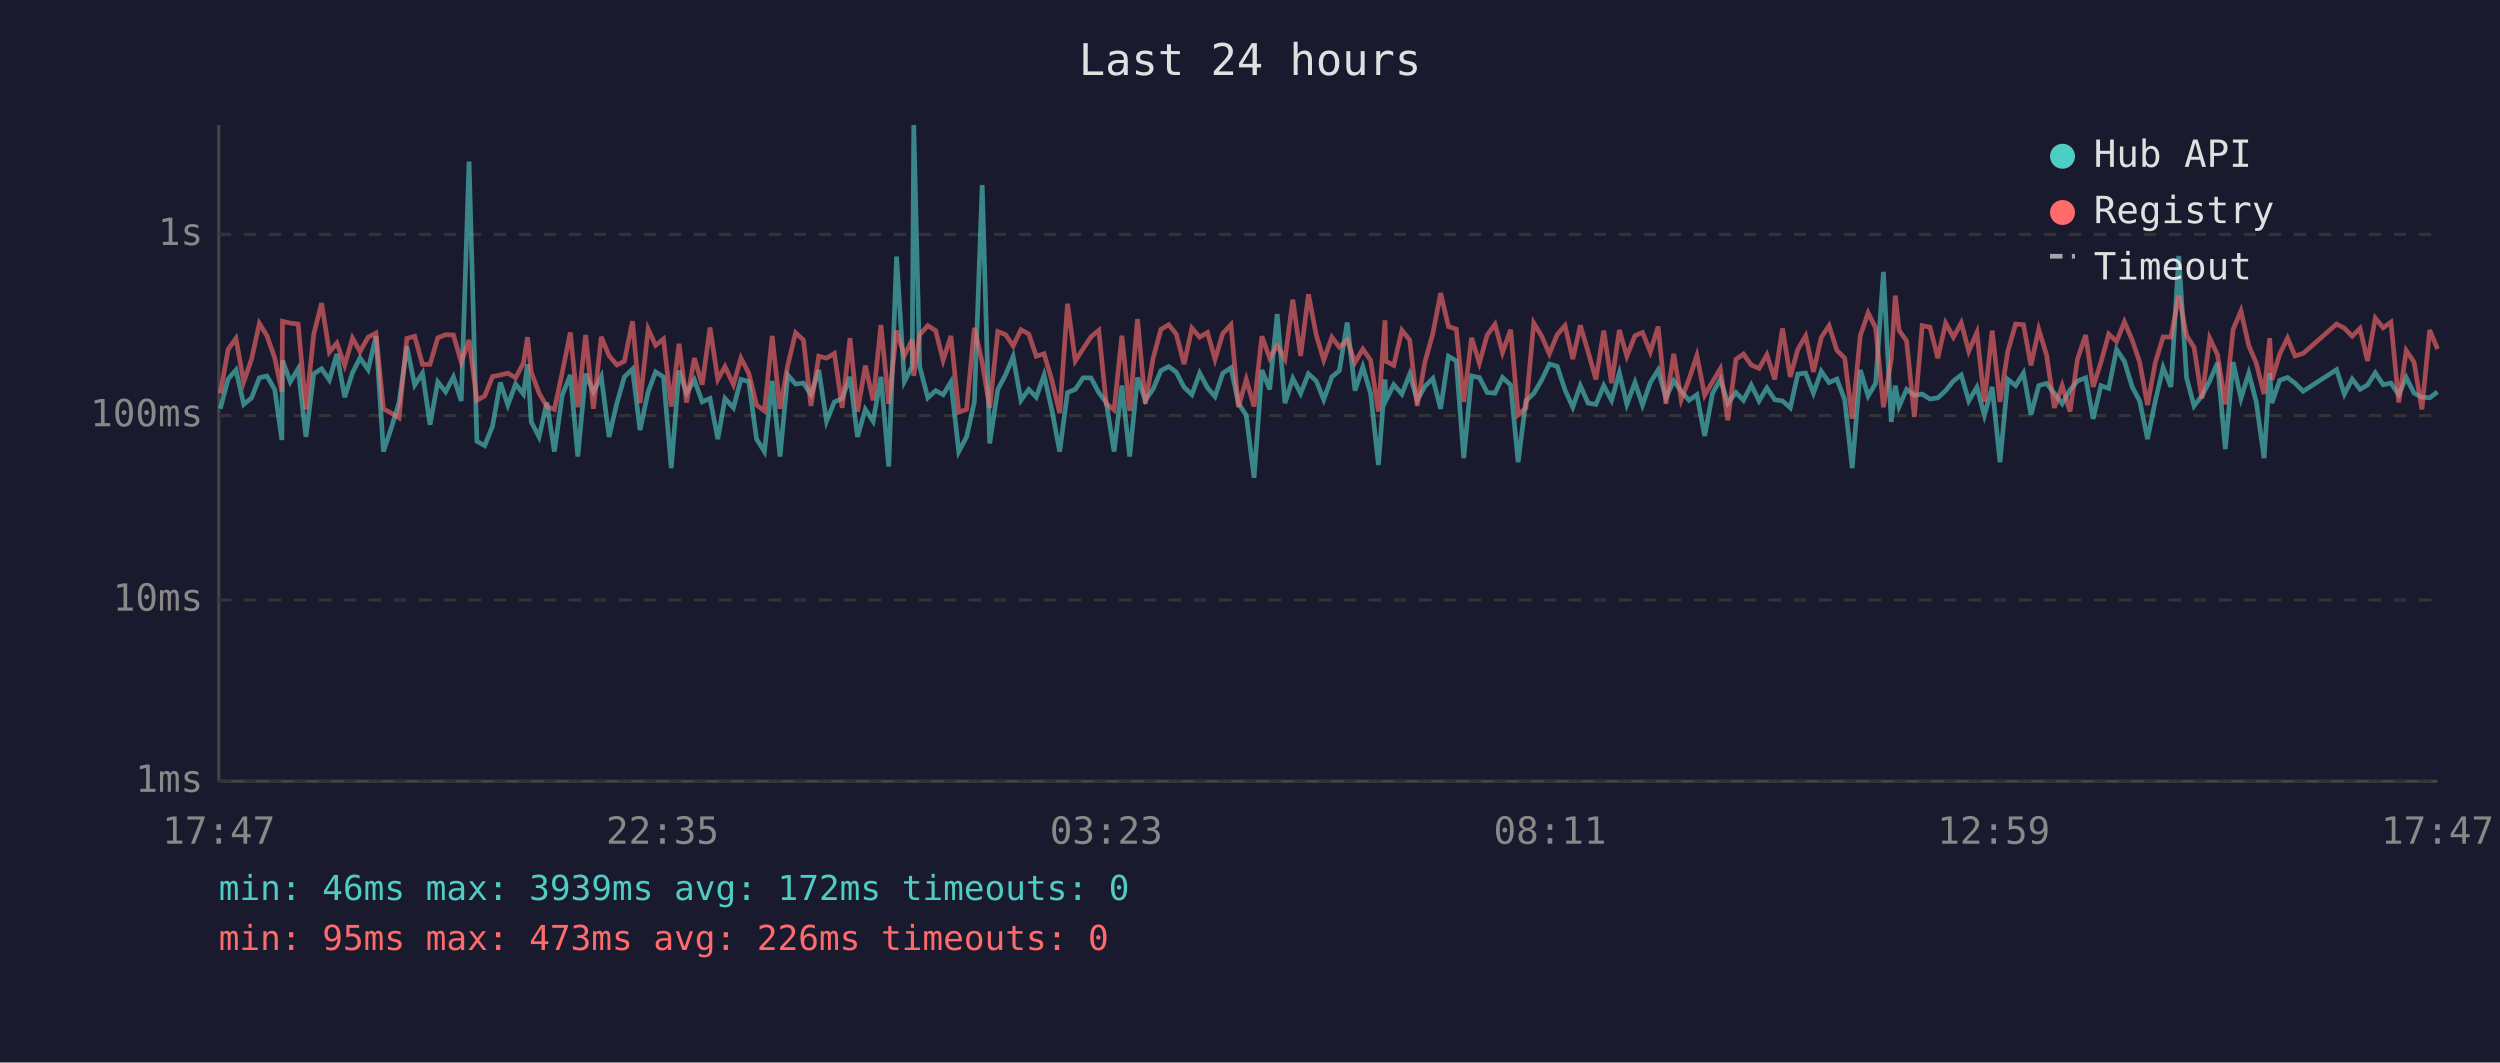
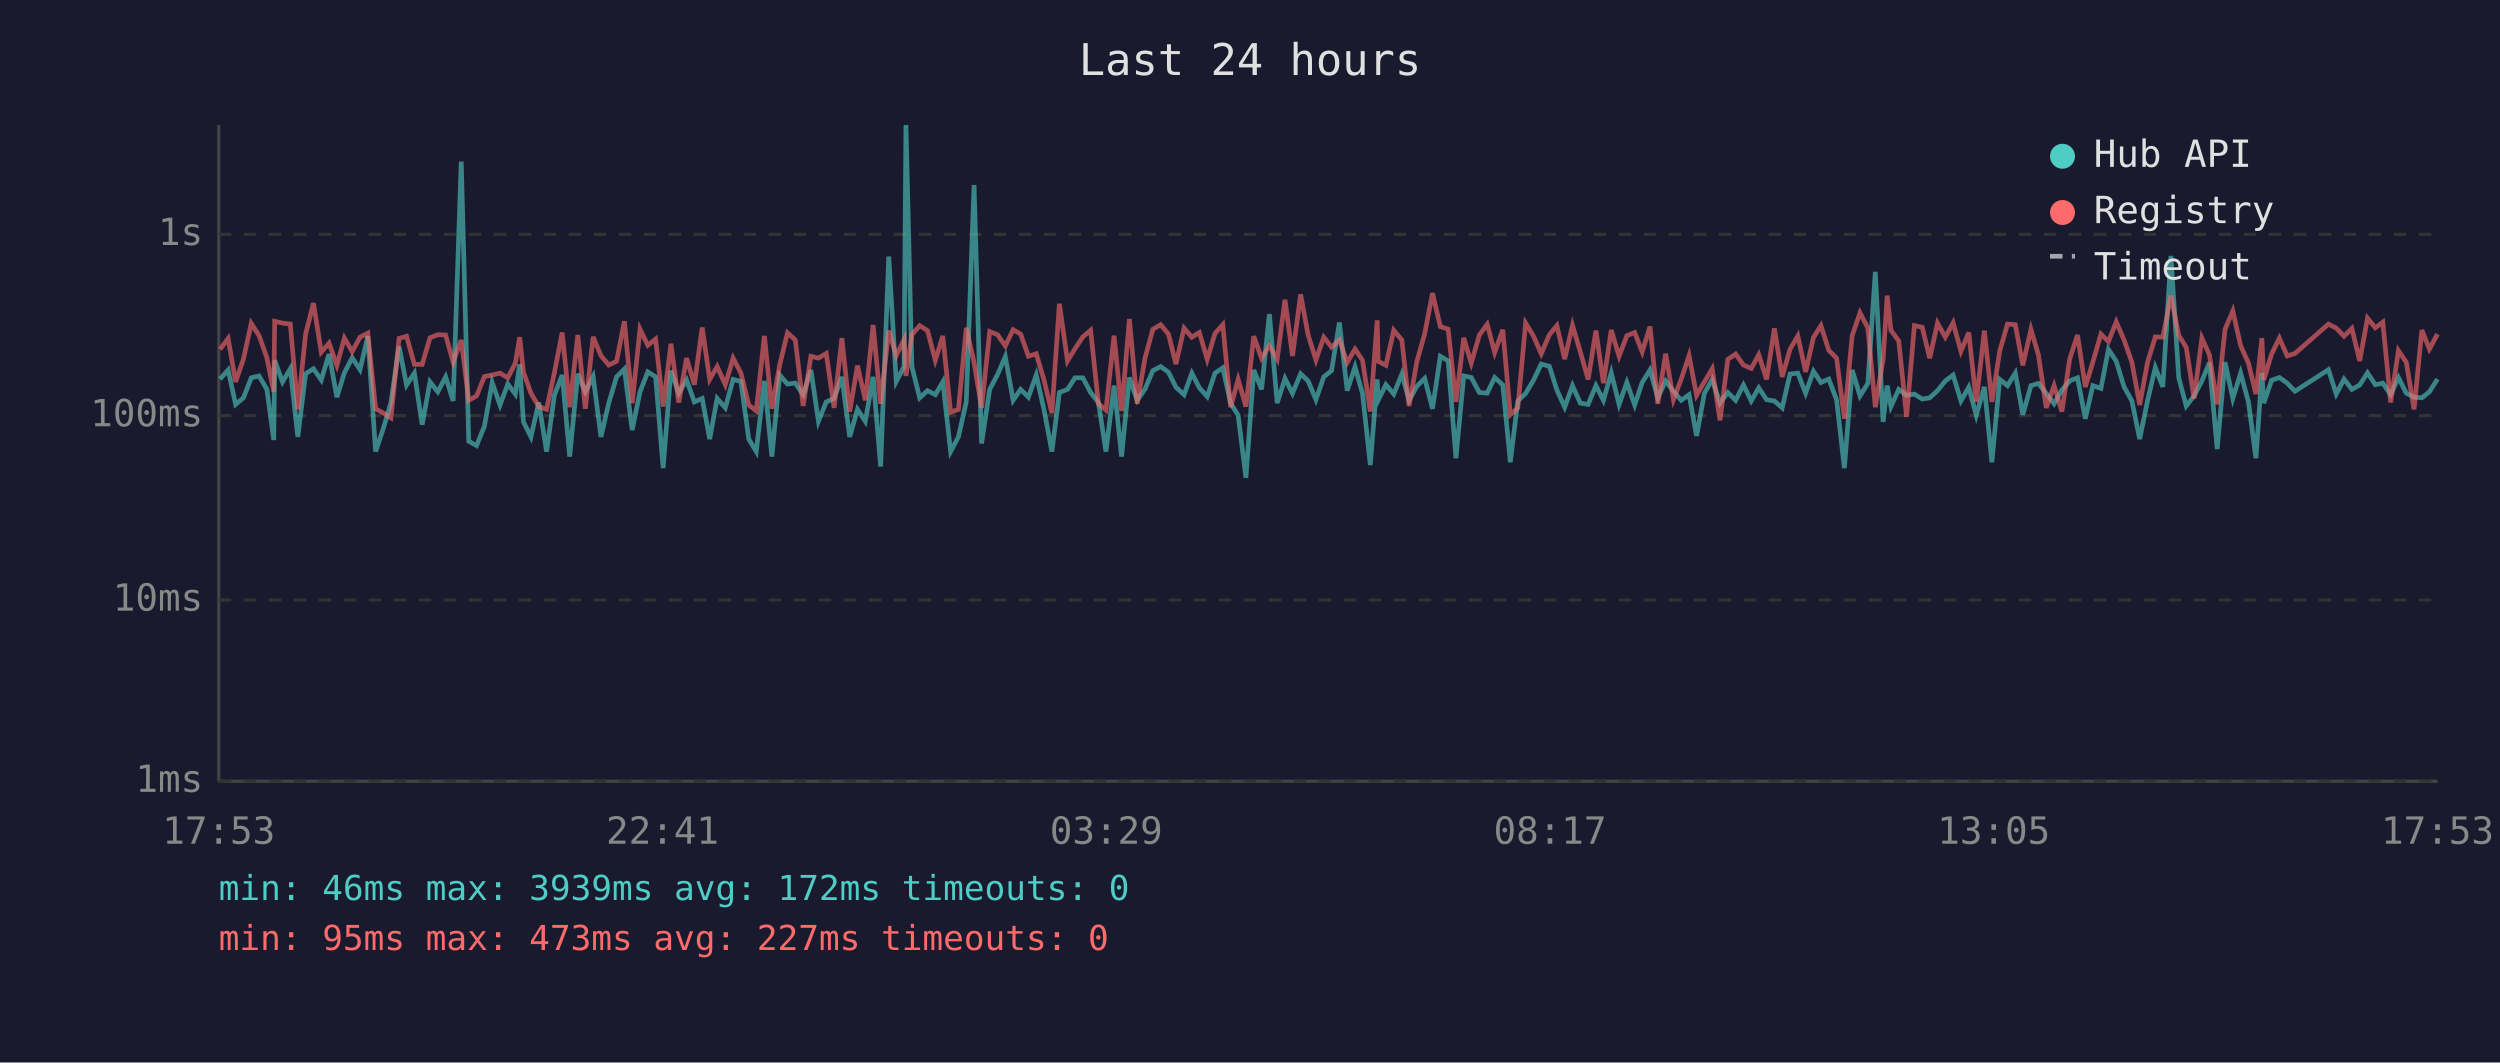
<svg xmlns="http://www.w3.org/2000/svg" viewBox="0 0 800 340" font-family="monospace" font-size="12">
  <rect width="800" height="340" fill="#1a1a2e" />
  <text x="400" y="24" fill="#e0e0e0" font-size="14" text-anchor="middle">Last 24 hours</text>
  <line x1="70" y1="40" x2="70" y2="250" stroke="#444" stroke-width="1" />
  <line x1="70" y1="250" x2="780" y2="250" stroke="#444" stroke-width="1" />
  <line x1="70" y1="250" x2="780" y2="250" stroke="#333" stroke-width="1" stroke-dasharray="4" />
  <text x="65" y="250" fill="#888" text-anchor="end" dominant-baseline="middle">1ms</text>
  <line x1="70" y1="192" x2="780" y2="192" stroke="#333" stroke-width="1" stroke-dasharray="4" />
  <text x="65" y="192" fill="#888" text-anchor="end" dominant-baseline="middle">10ms</text>
  <line x1="70" y1="133" x2="780" y2="133" stroke="#333" stroke-width="1" stroke-dasharray="4" />
  <text x="65" y="133" fill="#888" text-anchor="end" dominant-baseline="middle">100ms</text>
  <line x1="70" y1="75" x2="780" y2="75" stroke="#333" stroke-width="1" stroke-dasharray="4" />
  <text x="65" y="75" fill="#888" text-anchor="end" dominant-baseline="middle">1s</text>
-   <text x="70" y="270" fill="#888" text-anchor="middle">17:47</text>
-   <text x="212" y="270" fill="#888" text-anchor="middle">22:35</text>
-   <text x="354" y="270" fill="#888" text-anchor="middle">03:23</text>
-   <text x="496" y="270" fill="#888" text-anchor="middle">08:11</text>
-   <text x="638" y="270" fill="#888" text-anchor="middle">12:59</text>
-   <text x="780" y="270" fill="#888" text-anchor="middle">17:47</text>
-   <polyline points="70.5,130.8 73.0,121.3 75.5,118.4 78.0,129.4 80.5,127.3 83.0,120.9 85.4,120.3 87.9,124.6 90.2,140.8 90.4,115.3 92.9,122.2 95.4,118.0 97.9,139.8 100.4,119.6 102.9,118.0 105.4,121.6 107.8,113.3 110.3,127.1 112.8,119.3 115.2,114.5 117.8,118.3 120.3,107.6 122.7,144.5 125.2,137.0 127.7,128.8 130.2,110.9 132.7,123.2 135.2,119.4 137.6,135.9 140.1,122.2 142.6,125.4 145.1,120.6 147.6,128.3 150.1,51.7 152.6,141.2 155.1,142.6 157.6,136.4 160.1,122.4 162.5,129.6 165.0,122.9 167.5,126.1 168.8,116.6 170.0,135.0 172.5,139.8 175.0,128.8 177.4,144.5 179.9,126.5 182.5,120.0 184.9,146.1 187.4,119.6 189.9,125.4 192.4,120.5 194.9,139.8 197.4,129.0 199.8,120.6 202.4,118.1 204.8,137.6 207.4,125.4 209.8,119.0 212.3,120.6 214.8,149.8 217.3,118.6 219.7,125.8 222.2,121.6 224.7,128.6 227.2,127.5 229.7,140.5 232.0,127.5 234.7,130.5 237.1,121.4 239.6,122.1 242.1,140.5 244.6,144.5 247.1,121.9 249.6,146.1 252.1,120.0 254.6,122.9 257.1,122.6 259.5,126.3 262.0,118.4 264.5,134.8 267.0,128.6 269.5,127.5 272.0,120.6 274.4,139.8 276.9,131.0 279.4,134.8 281.9,120.6 284.4,149.3 286.9,82.1 289.4,122.1 291.9,117.3 292.4,40.0 294.3,117.3 296.9,127.3 299.4,125.0 301.8,126.3 304.3,122.2 306.8,144.5 309.3,139.8 311.8,128.6 314.3,59.2 316.7,141.9 319.3,124.6 321.8,119.9 324.2,114.1 326.7,128.1 329.2,124.6 331.6,127.1 334.1,120.0 336.6,131.2 339.1,144.5 341.6,125.6 344.1,124.6 346.6,120.9 349.1,120.9 351.6,125.6 354.0,128.8 356.5,144.5 359.0,123.4 361.5,146.1 364.0,120.8 366.5,128.1 369.0,124.5 371.5,118.6 374.0,117.3 376.4,119.1 378.9,123.9 381.4,126.3 383.9,119.4 386.4,124.1 388.8,126.9 391.3,119.4 393.9,117.7 396.3,129.0 398.8,132.9 401.3,152.9 403.8,118.4 406.3,124.6 408.7,100.5 411.2,129.0 413.7,121.1 416.2,125.9 418.7,119.6 421.2,121.9 423.6,127.9 426.2,120.6 428.6,118.6 431.1,103.2 433.6,125.0 436.1,117.4 438.6,125.9 441.1,148.8 443.2,121.4 443.5,128.1 446.0,123.1 448.6,126.1 451.1,119.7 453.5,128.1 456.0,123.6 458.5,121.1 461.0,130.8 463.5,114.0 466.0,115.5 468.4,146.6 470.9,120.3 473.4,120.8 475.9,125.6 478.4,125.8 480.8,120.8 483.4,123.2 485.8,147.9 488.3,128.3 490.8,125.9 493.3,121.7 495.8,116.5 498.3,117.2 500.8,124.8 503.3,130.3 505.7,123.4 508.2,129.0 510.7,129.4 513.2,123.4 515.7,128.1 518.2,119.3 520.6,129.4 523.2,122.4 525.6,129.6 528.1,122.4 530.6,118.4 533.1,127.3 535.6,121.9 538.0,125.2 540.5,128.1 543.0,126.3 545.5,139.5 548.0,125.9 550.5,121.4 552.9,129.0 555.5,125.6 557.9,128.1 560.4,123.2 562.9,128.3 565.4,124.1 567.9,127.9 570.4,128.3 572.9,130.5 575.3,119.7 577.8,119.4 580.3,125.8 582.8,118.8 585.3,122.4 587.8,121.3 590.3,127.9 592.7,149.8 595.3,118.4 597.8,126.7 600.2,122.7 602.7,87.0 605.2,135.0 606.5,123.4 607.7,130.1 610.1,124.6 612.6,126.5 615.1,126.1 617.6,127.7 620.1,127.3 622.6,125.0 625.1,121.9 627.6,120.0 630.0,128.3 632.6,123.9 635.0,132.9 637.5,123.8 640.0,147.9 642.5,121.4 645.0,123.4 647.5,119.4 649.9,132.7 652.4,123.4 654.9,122.7 657.4,125.9 659.9,129.2 662.4,124.8 664.8,121.9 667.4,120.9 669.8,134.0 672.3,123.4 674.8,124.3 677.3,111.8 679.8,115.6 682.3,123.8 684.7,128.3 687.2,140.5 689.7,128.3 692.2,117.6 694.7,123.8 697.2,81.9 699.7,120.9 702.1,129.9 704.6,126.7 707.1,121.9 709.6,116.1 712.1,143.7 714.6,115.9 717.1,127.5 719.6,119.4 722.0,128.6 724.5,146.6 726.3,119.3 727.0,129.0 729.5,121.7 732.0,120.8 734.4,122.6 737.0,125.2 747.7,118.3 750.2,126.1 752.7,121.3 755.2,124.6 757.6,123.2 760.1,119.3 762.6,123.1 765.1,122.6 767.6,126.3 770.0,120.8 772.5,125.8 775.0,127.1 777.5,127.3 780.0,125.4" fill="none" stroke="#4ecdc4" stroke-width="1.5" opacity="0.6" />
-   <polyline points="70.5,125.9 73.0,111.8 75.5,108.3 78.0,122.2 80.5,114.9 83.0,103.5 85.4,107.4 87.9,114.5 90.2,125.4 90.4,102.8 92.9,103.4 95.4,103.7 97.9,131.0 100.4,106.9 102.9,97.0 105.4,112.7 107.8,109.8 110.3,116.9 112.8,108.2 115.2,112.5 117.8,107.9 120.3,106.6 122.7,130.8 125.2,132.2 127.7,133.7 130.2,108.3 132.7,107.6 135.2,116.6 137.6,116.6 140.1,108.1 142.6,107.1 145.1,107.2 147.6,115.9 150.1,108.8 152.6,128.1 155.1,126.7 157.6,120.5 160.1,120.0 162.5,119.4 165.0,120.9 167.5,116.2 168.8,107.9 170.0,119.1 172.5,125.8 175.0,130.1 177.4,131.0 179.9,119.3 182.5,106.4 184.9,130.3 187.4,107.2 189.9,130.8 192.4,107.8 194.9,113.8 197.4,116.8 199.8,115.6 202.4,102.8 204.8,129.0 207.4,105.3 209.8,110.5 212.3,108.5 214.8,130.1 217.3,110.0 219.7,128.8 222.2,114.6 224.7,123.1 227.2,104.8 229.7,121.4 232.0,117.3 234.7,123.1 237.1,114.6 239.6,119.4 242.1,129.6 244.6,131.5 247.1,107.5 249.6,130.8 252.1,116.8 254.6,106.5 257.1,108.8 259.5,129.9 262.0,114.0 264.5,114.6 267.0,113.1 269.5,130.5 272.0,108.2 274.4,131.7 276.9,117.0 279.4,128.1 281.9,104.0 284.4,129.2 286.9,105.8 289.4,113.8 291.9,108.7 292.4,120.3 294.3,107.1 296.9,104.2 299.4,105.8 301.8,115.3 304.3,107.5 306.8,131.9 309.3,131.0 311.8,104.9 314.3,116.0 316.7,130.5 319.3,106.1 321.8,107.1 324.2,110.7 326.7,105.5 329.2,106.9 331.6,114.0 334.1,113.2 336.6,121.7 339.1,132.2 341.6,97.2 344.1,115.5 346.6,111.6 349.1,107.8 351.6,105.7 354.0,129.2 356.5,131.2 359.0,107.4 361.5,131.5 364.0,102.1 366.5,129.2 369.0,114.6 371.5,105.4 374.0,103.9 376.4,106.9 378.9,116.5 381.4,105.0 383.9,107.9 386.4,106.4 388.8,115.0 391.3,106.7 393.9,103.9 396.3,130.3 398.8,121.4 401.3,130.1 403.8,107.6 406.3,114.6 408.7,110.6 411.2,114.9 413.7,95.9 416.2,113.9 418.7,94.2 421.2,107.2 423.6,115.2 426.2,107.9 428.6,111.1 431.1,108.8 433.6,116.0 436.1,111.7 438.6,115.3 441.1,131.7 443.2,102.5 443.5,115.6 446.0,116.9 448.6,105.7 451.1,108.8 453.5,129.9 456.0,115.7 458.5,106.8 461.0,93.8 463.5,104.5 466.0,105.3 468.4,128.6 470.9,108.1 473.4,116.2 475.9,107.2 478.4,103.8 480.8,112.8 483.4,105.5 485.8,132.7 488.3,130.5 490.8,103.4 493.3,107.5 495.8,113.2 498.3,107.1 500.8,104.2 503.3,114.9 505.7,104.1 508.2,112.6 510.7,121.4 513.2,105.8 515.7,122.6 518.2,105.6 520.6,114.0 523.2,107.4 525.6,106.4 528.1,112.6 530.6,104.5 533.1,129.2 535.6,113.2 538.0,127.9 540.5,121.3 543.0,113.8 545.5,126.5 548.0,122.2 550.5,118.0 552.9,134.5 555.5,115.0 557.9,113.3 560.4,116.8 562.9,117.9 565.4,113.5 567.9,121.4 570.4,105.1 572.9,120.6 575.3,111.8 577.8,107.5 580.3,119.0 582.8,108.0 585.3,104.2 587.8,112.1 590.3,114.6 592.7,134.0 595.3,107.4 597.8,100.1 600.2,104.9 602.7,130.3 605.2,114.9 606.5,94.6 607.7,105.7 610.1,109.1 612.6,133.4 615.1,104.2 617.6,104.7 620.1,114.6 622.6,103.4 625.1,107.9 627.6,103.3 630.0,112.4 632.6,106.4 635.0,128.6 637.5,105.8 640.0,128.6 642.5,112.4 645.0,103.7 647.5,103.9 649.9,116.9 652.4,105.4 654.9,113.6 657.4,130.5 659.9,123.4 662.4,131.7 664.8,114.9 667.4,107.2 669.8,123.8 672.3,115.9 674.8,106.9 677.3,109.3 679.8,103.0 682.3,108.8 684.7,115.9 687.2,129.6 689.7,116.0 692.2,107.8 694.7,107.9 697.2,94.6 699.7,107.3 702.1,111.2 704.6,127.5 707.1,108.2 709.6,113.5 712.1,129.4 714.6,105.4 717.1,99.5 719.6,110.6 722.0,116.2 724.5,126.1 726.3,108.2 727.0,121.6 729.5,113.3 732.0,108.2 734.4,113.9 737.0,113.1 747.7,103.7 750.2,105.0 752.7,107.6 755.2,105.1 757.6,115.5 760.1,101.8 762.6,104.9 765.1,103.1 767.6,128.8 770.0,112.2 772.5,115.9 775.0,131.0 777.5,105.6 780.0,111.7" fill="none" stroke="#ff6b6b" stroke-width="1.5" opacity="0.6" />
+   <text x="70" y="270" fill="#888" text-anchor="middle">17:53</text>
+   <text x="212" y="270" fill="#888" text-anchor="middle">22:41</text>
+   <text x="354" y="270" fill="#888" text-anchor="middle">03:29</text>
+   <text x="496" y="270" fill="#888" text-anchor="middle">08:17</text>
+   <text x="638" y="270" fill="#888" text-anchor="middle">13:05</text>
+   <text x="780" y="270" fill="#888" text-anchor="middle">17:53</text>
+   <polyline points="70.4,121.3 73.0,118.4 75.4,129.4 77.9,127.3 80.4,120.9 82.9,120.3 85.4,124.6 87.6,140.8 87.9,115.3 90.4,122.2 92.9,118.0 95.3,139.8 97.8,119.6 100.3,118.0 102.8,121.6 105.3,113.3 107.8,127.1 110.2,119.3 112.7,114.5 115.2,118.3 117.7,107.6 120.2,144.5 122.7,137.0 125.1,128.8 127.7,110.9 130.1,123.2 132.6,119.4 135.1,135.9 137.6,122.2 140.1,125.4 142.6,120.6 145.0,128.3 147.6,51.7 150.0,141.2 152.5,142.6 155.0,136.4 157.5,122.4 160.0,129.6 162.5,122.9 164.9,126.1 166.3,116.6 167.5,135.0 169.9,139.8 172.4,128.8 174.9,144.5 177.4,126.5 179.9,120.0 182.3,146.1 184.9,119.6 187.3,125.4 189.8,120.5 192.3,139.8 194.8,129.0 197.3,120.6 199.8,118.1 202.3,137.6 204.8,125.4 207.3,119.0 209.8,120.6 212.2,149.8 214.7,118.6 217.2,125.8 219.7,121.6 222.2,128.6 224.7,127.5 227.1,140.5 229.5,127.5 232.1,130.5 234.6,121.4 237.1,122.1 239.6,140.5 242.0,144.5 244.6,121.9 247.0,146.1 249.5,120.0 252.0,122.9 254.5,122.6 257.0,126.3 259.5,118.4 261.9,134.8 264.4,128.6 266.9,127.5 269.4,120.6 271.9,139.8 274.4,131.0 276.9,134.8 279.4,120.6 281.8,149.3 284.4,82.1 286.8,122.1 289.3,117.3 289.9,40.0 291.8,117.3 294.3,127.3 296.8,125.0 299.3,126.3 301.7,122.2 304.2,144.5 306.7,139.8 309.2,128.6 311.7,59.2 314.1,141.9 316.7,124.6 319.2,119.9 321.7,114.1 324.2,128.1 326.6,124.6 329.1,127.1 331.6,120.0 334.1,131.2 336.6,144.5 339.0,125.6 341.6,124.6 344.0,120.9 346.5,120.9 349.0,125.6 351.5,128.8 353.9,144.5 356.5,123.4 358.9,146.1 361.4,120.8 363.9,128.1 366.4,124.5 368.9,118.6 371.4,117.3 373.9,119.1 376.3,123.9 378.9,126.3 381.4,119.4 383.8,124.1 386.3,126.9 388.8,119.4 391.3,117.7 393.8,129.0 396.2,132.9 398.7,152.9 401.2,118.4 403.7,124.6 406.2,100.5 408.7,129.0 411.2,121.1 413.6,125.9 416.2,119.6 418.6,121.9 421.1,127.9 423.6,120.6 426.1,118.6 428.6,103.2 431.1,125.0 433.6,117.4 436.0,125.9 438.5,148.8 440.7,121.4 441.0,128.1 443.5,123.1 446.0,126.1 448.6,119.7 450.9,128.1 453.4,123.6 455.9,121.1 458.4,130.8 460.9,114.0 463.4,115.5 465.9,146.6 468.4,120.3 470.8,120.8 473.4,125.6 475.9,125.8 478.3,120.8 480.9,123.2 483.3,147.9 485.7,128.3 488.2,125.9 490.7,121.7 493.2,116.5 495.8,117.2 498.2,124.8 500.7,130.3 503.2,123.4 505.7,129.0 508.2,129.4 510.7,123.4 513.1,128.1 515.6,119.3 518.1,129.4 520.6,122.4 523.1,129.6 525.5,122.4 528.0,118.4 530.5,127.3 533.0,121.9 535.5,125.2 538.0,128.1 540.5,126.3 542.9,139.5 545.4,125.9 547.9,121.4 550.4,129.0 552.9,125.6 555.4,128.1 557.9,123.2 560.4,128.3 562.8,124.1 565.3,127.9 567.8,128.3 570.3,130.5 572.8,119.7 575.3,119.4 577.8,125.8 580.3,118.8 582.7,122.4 585.2,121.3 587.7,127.9 590.2,149.8 592.7,118.4 595.2,126.7 597.7,122.7 600.1,87.0 602.6,135.0 603.9,123.4 605.1,130.1 607.6,124.6 610.1,126.5 612.6,126.1 615.1,127.7 617.5,127.3 620.0,125.0 622.5,121.9 625.0,120.0 627.5,128.3 630.0,123.9 632.4,132.9 635.0,123.8 637.4,147.9 639.9,121.4 642.4,123.4 644.9,119.4 647.3,132.7 649.9,123.4 652.3,122.7 654.8,125.9 657.3,129.2 659.8,124.8 662.3,121.9 664.8,120.9 667.3,134.0 669.7,123.4 672.3,124.3 674.7,111.8 677.2,115.6 679.7,123.8 682.2,128.3 684.7,140.5 687.2,128.3 689.7,117.6 692.1,123.8 694.7,81.9 697.2,120.9 699.6,129.9 702.1,126.7 704.6,121.9 707.0,116.1 709.5,143.7 712.0,115.9 714.5,127.5 717.0,119.4 719.5,128.6 721.9,146.6 723.8,119.3 724.4,129.0 726.9,121.7 729.4,120.8 731.9,122.6 734.4,125.2 745.1,118.3 747.6,126.1 750.1,121.3 752.6,124.6 755.1,123.2 757.6,119.3 760.1,123.1 762.5,122.6 765.0,126.3 767.5,120.8 770.0,125.8 772.5,127.1 775.0,127.3 777.4,125.4 780.0,121.3" fill="none" stroke="#4ecdc4" stroke-width="1.5" opacity="0.6" />
+   <polyline points="70.4,111.8 73.0,108.3 75.4,122.2 77.9,114.9 80.4,103.5 82.9,107.4 85.4,114.5 87.6,125.4 87.9,102.8 90.4,103.4 92.9,103.7 95.3,131.0 97.8,106.9 100.3,97.0 102.8,112.7 105.3,109.8 107.8,116.9 110.2,108.2 112.7,112.5 115.2,107.9 117.7,106.6 120.2,130.8 122.7,132.2 125.1,133.7 127.7,108.3 130.1,107.6 132.6,116.6 135.1,116.6 137.6,108.1 140.1,107.1 142.6,107.2 145.0,115.9 147.6,108.8 150.0,128.1 152.5,126.7 155.0,120.5 157.5,120.0 160.0,119.4 162.5,120.9 164.9,116.2 166.3,107.9 167.5,119.1 169.9,125.8 172.4,130.1 174.9,131.0 177.4,119.3 179.9,106.4 182.3,130.3 184.9,107.2 187.3,130.8 189.8,107.8 192.3,113.8 194.8,116.8 197.3,115.6 199.8,102.8 202.3,129.0 204.8,105.3 207.3,110.5 209.8,108.5 212.2,130.1 214.7,110.0 217.2,128.8 219.7,114.6 222.2,123.1 224.7,104.8 227.1,121.4 229.5,117.3 232.1,123.1 234.6,114.6 237.1,119.4 239.6,129.6 242.0,131.5 244.6,107.5 247.0,130.8 249.5,116.8 252.0,106.5 254.5,108.8 257.0,129.9 259.5,114.0 261.9,114.6 264.4,113.1 266.9,130.5 269.4,108.2 271.9,131.7 274.4,117.0 276.9,128.1 279.4,104.0 281.8,129.2 284.4,105.8 286.8,113.8 289.3,108.7 289.9,120.3 291.8,107.1 294.3,104.2 296.8,105.8 299.3,115.3 301.7,107.5 304.2,131.9 306.7,131.0 309.2,104.9 311.7,116.0 314.1,130.5 316.7,106.1 319.2,107.1 321.7,110.7 324.2,105.5 326.6,106.9 329.1,114.0 331.6,113.2 334.1,121.7 336.6,132.2 339.0,97.2 341.6,115.5 344.0,111.6 346.5,107.8 349.0,105.7 351.5,129.2 353.9,131.2 356.5,107.4 358.9,131.5 361.4,102.1 363.9,129.2 366.4,114.6 368.9,105.4 371.4,103.9 373.9,106.9 376.3,116.5 378.9,105.0 381.4,107.9 383.8,106.4 386.3,115.0 388.8,106.7 391.3,103.9 393.8,130.3 396.2,121.4 398.7,130.1 401.2,107.6 403.7,114.6 406.2,110.6 408.7,114.9 411.2,95.9 413.6,113.9 416.2,94.2 418.6,107.2 421.1,115.2 423.6,107.9 426.1,111.1 428.6,108.8 431.1,116.0 433.6,111.7 436.0,115.3 438.5,131.7 440.7,102.5 441.0,115.6 443.5,116.9 446.0,105.7 448.6,108.8 450.9,129.9 453.4,115.7 455.9,106.8 458.4,93.8 460.9,104.5 463.4,105.3 465.9,128.6 468.4,108.1 470.8,116.2 473.4,107.2 475.9,103.8 478.3,112.8 480.9,105.5 483.3,132.7 485.7,130.5 488.2,103.4 490.7,107.5 493.2,113.2 495.8,107.1 498.2,104.2 500.7,114.9 503.2,104.1 505.7,112.6 508.2,121.4 510.7,105.8 513.1,122.6 515.6,105.6 518.1,114.0 520.6,107.4 523.1,106.4 525.5,112.6 528.0,104.5 530.5,129.2 533.0,113.2 535.5,127.9 538.0,121.3 540.5,113.8 542.9,126.5 545.4,122.2 547.9,118.0 550.4,134.5 552.9,115.0 555.4,113.3 557.9,116.8 560.4,117.9 562.8,113.5 565.3,121.4 567.8,105.1 570.3,120.6 572.8,111.8 575.3,107.5 577.8,119.0 580.3,108.0 582.7,104.2 585.2,112.1 587.7,114.6 590.2,134.0 592.7,107.4 595.2,100.1 597.7,104.9 600.1,130.3 602.6,114.9 603.9,94.6 605.1,105.7 607.6,109.1 610.1,133.4 612.6,104.2 615.1,104.7 617.5,114.6 620.0,103.4 622.5,107.9 625.0,103.3 627.5,112.4 630.0,106.4 632.4,128.6 635.0,105.8 637.4,128.6 639.9,112.4 642.4,103.7 644.9,103.9 647.3,116.9 649.9,105.4 652.3,113.6 654.8,130.5 657.3,123.4 659.8,131.7 662.3,114.9 664.8,107.2 667.3,123.8 669.7,115.9 672.3,106.9 674.7,109.3 677.2,103.0 679.7,108.8 682.2,115.9 684.7,129.6 687.2,116.0 689.7,107.8 692.1,107.9 694.7,94.6 697.2,107.3 699.6,111.2 702.1,127.5 704.6,108.2 707.0,113.5 709.5,129.4 712.0,105.4 714.5,99.5 717.0,110.6 719.5,116.2 721.9,126.1 723.8,108.2 724.4,121.6 726.9,113.3 729.4,108.2 731.9,113.9 734.4,113.1 745.1,103.7 747.6,105.0 750.1,107.6 752.6,105.1 755.1,115.5 757.6,101.8 760.1,104.9 762.5,103.1 765.0,128.8 767.5,112.2 770.0,115.9 772.5,131.0 775.0,105.6 777.4,111.7 780.0,106.9" fill="none" stroke="#ff6b6b" stroke-width="1.5" opacity="0.6" />
  <circle cx="660" cy="50" r="4" fill="#4ecdc4" />
  <text x="670" y="50" fill="#e0e0e0" dominant-baseline="middle">Hub API</text>
  <circle cx="660" cy="68" r="4" fill="#ff6b6b" />
  <text x="670" y="68" fill="#e0e0e0" dominant-baseline="middle">Registry</text>
  <line x1="656" y1="82" x2="664" y2="82" stroke="#e0e0e0" stroke-width="1.5" stroke-dasharray="4,3" opacity="0.7" />
  <text x="670" y="86" fill="#e0e0e0" dominant-baseline="middle">Timeout</text>
  <text x="70" y="288" fill="#4ecdc4" font-size="11">min: 46ms  max: 3939ms  avg: 172ms  timeouts: 0</text>
-   <text x="70" y="304" fill="#ff6b6b" font-size="11">min: 95ms  max: 473ms  avg: 226ms  timeouts: 0</text>
+   <text x="70" y="304" fill="#ff6b6b" font-size="11">min: 95ms  max: 473ms  avg: 227ms  timeouts: 0</text>
</svg>
